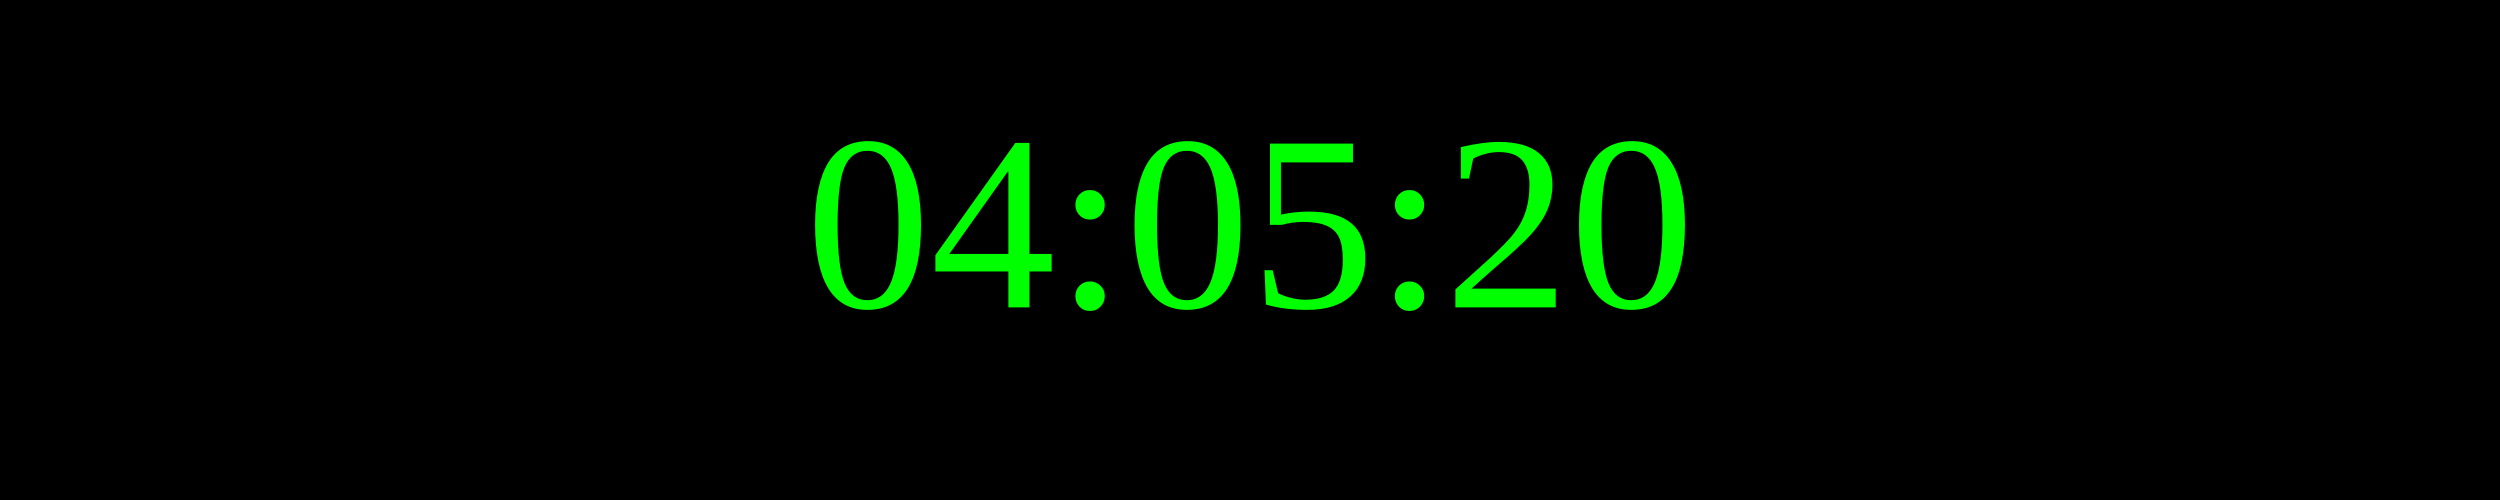
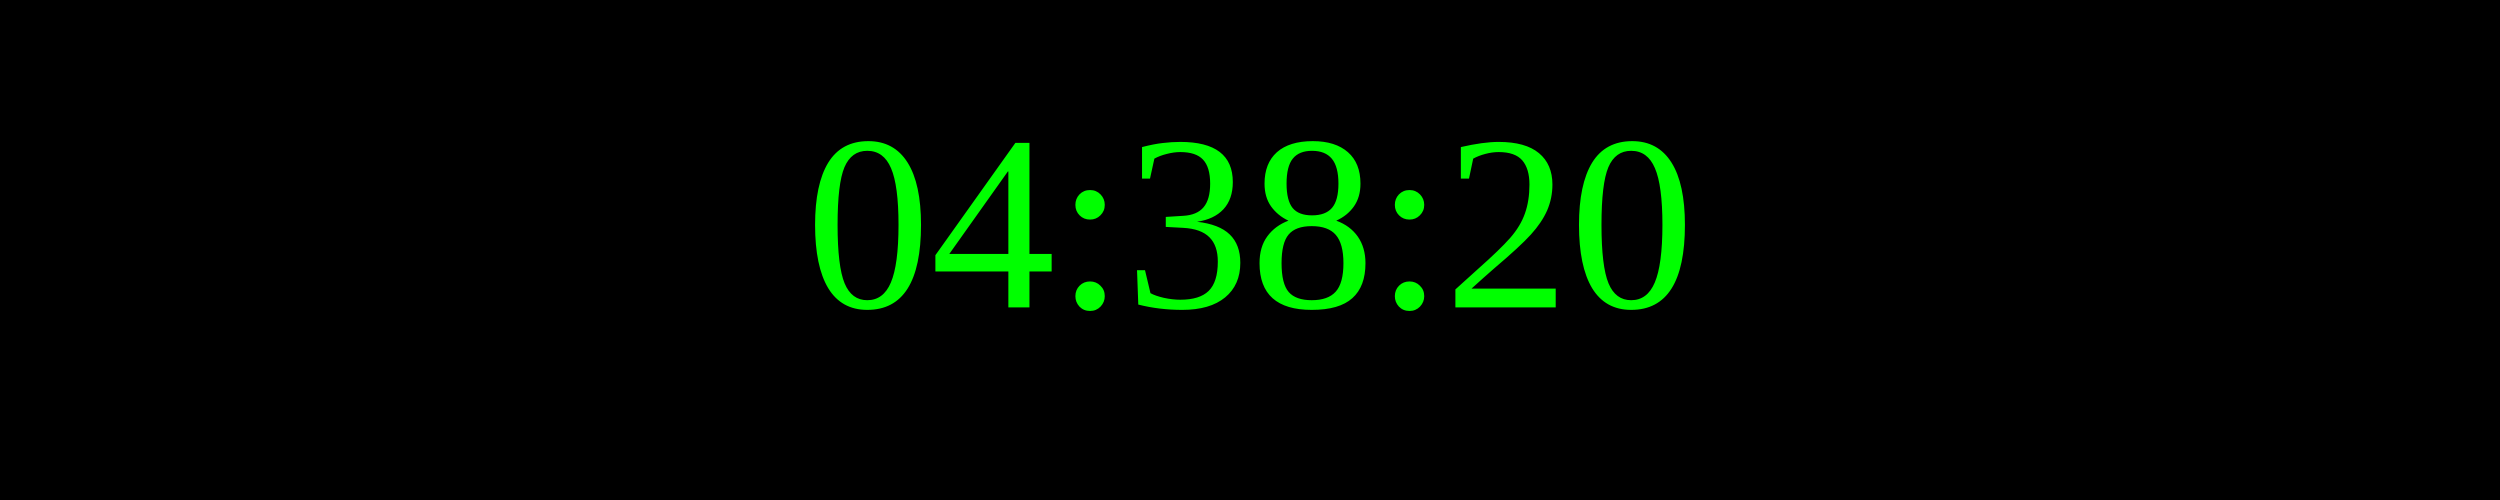
<svg xmlns="http://www.w3.org/2000/svg" width="250" height="50">
  <rect width="100%" height="100%" fill="black" />
  <text x="50%" y="50%" font-size="25" fill="lime" text-anchor="middle" dominant-baseline="middle">
- 04:05:20
+ 04:38:20
</text>
</svg>
